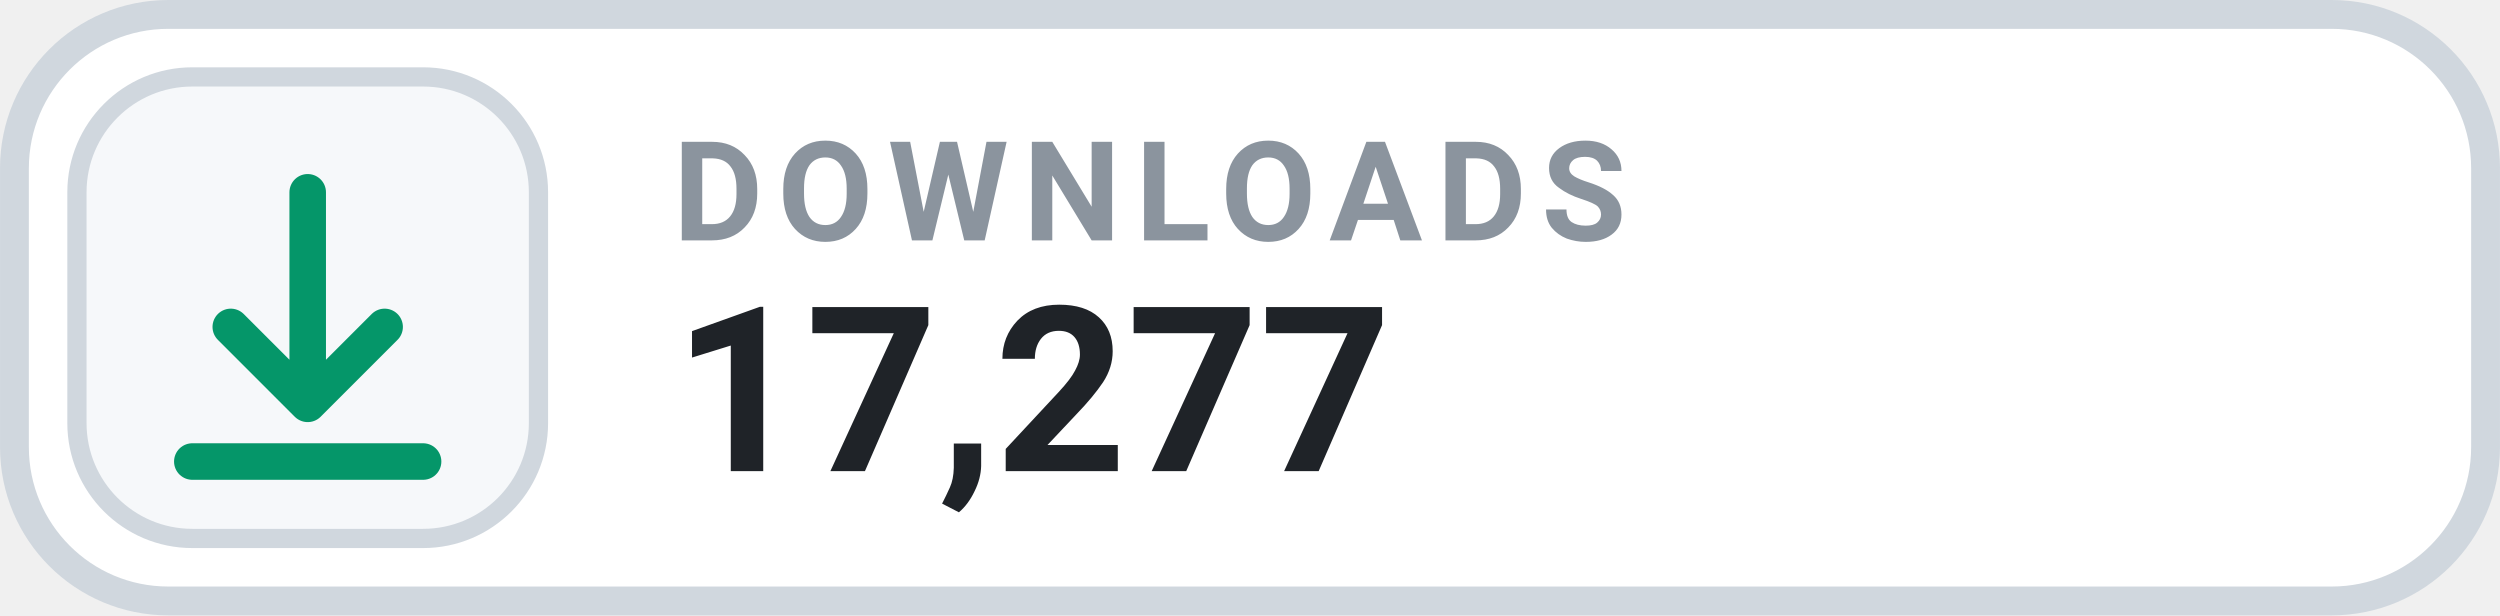
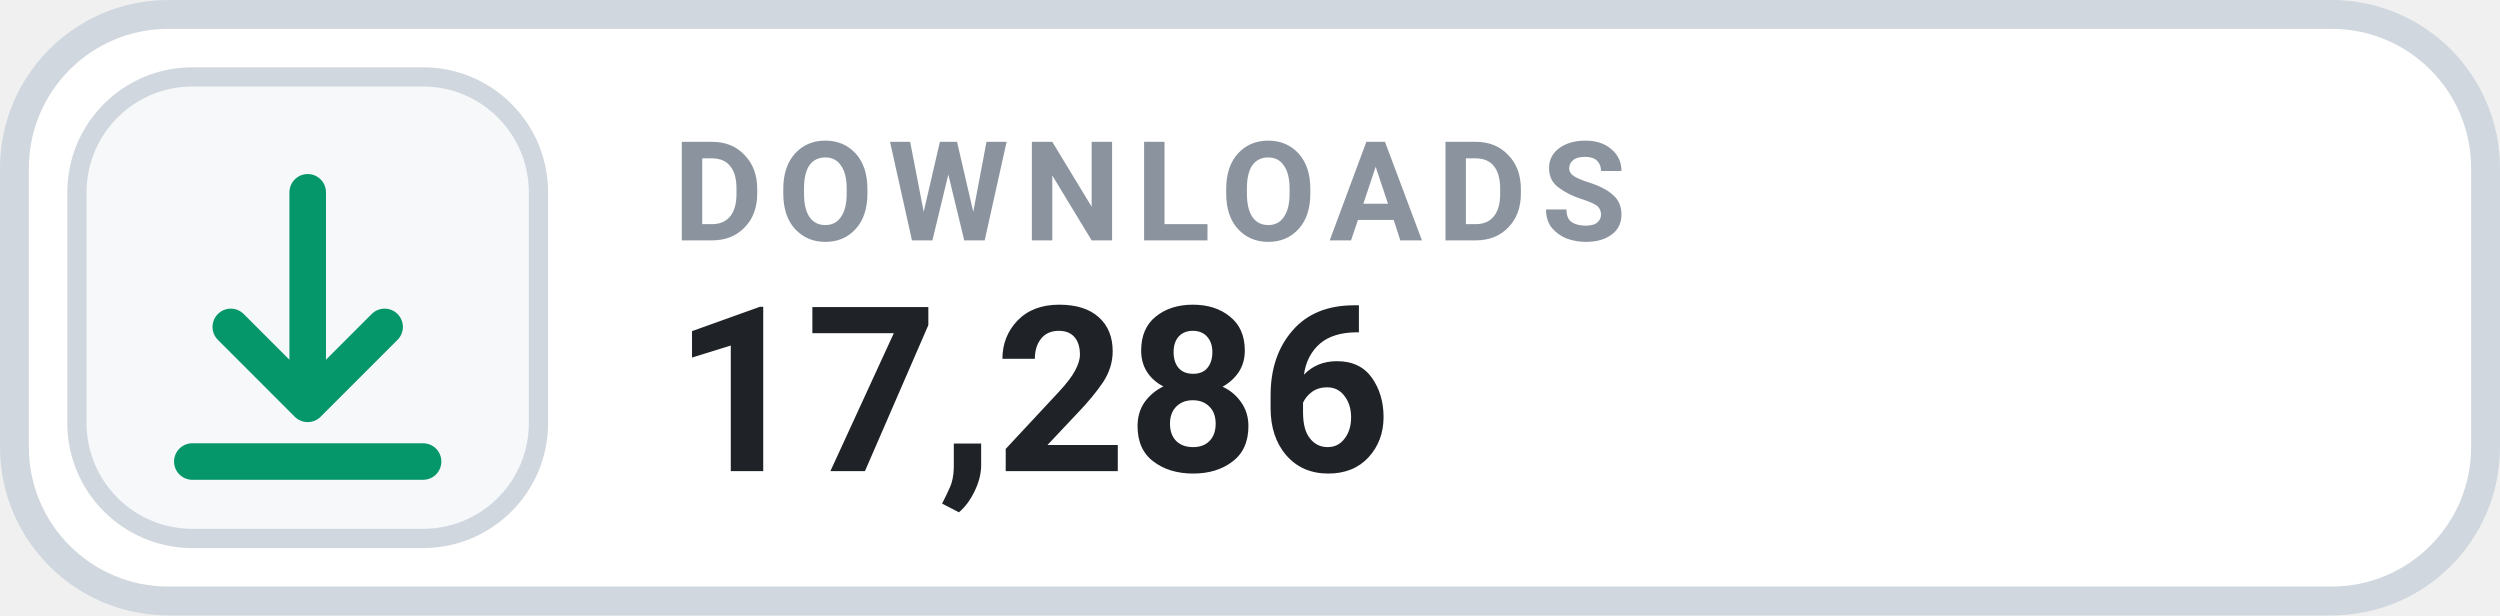
- <svg xmlns="http://www.w3.org/2000/svg" width="126" height="31.015" viewBox="0 0 130 32" role="img" aria-label="DOWNLOADS 17,277">
+ <svg xmlns="http://www.w3.org/2000/svg" width="126" height="31.015" viewBox="0 0 130 32" role="img" aria-label="DOWNLOADS 17,286">
  <rect x=".75" y=".75" width="128.5" height="30.5" rx="8" fill="#FFFFFF" stroke="#D0D7DE" stroke-width="1.5" />
  <rect x="4" y="4" width="24" height="24" rx="6" fill="#F6F8FA" stroke="#D0D7DE" stroke-width="1" />
  <g transform="translate(16 16)" style="color:#059669;">
    <path d="M0 -6 v11 m0 0 l4 -4 m-4 4 l-4 -4 M-6 8 h12" fill="none" stroke="currentColor" stroke-width="1.9" stroke-linecap="round" stroke-linejoin="round" />
  </g>
  <text x="35" y="12.5" fill="#8B949E" font-family="-apple-system,BlinkMacSystemFont,'Segoe UI',Roboto,Helvetica,Arial,sans-serif" font-size="7.2" font-weight="700" letter-spacing=".75">DOWNLOADS</text>
-   <text x="35" y="24.5" fill="#1F2328" font-family="-apple-system,BlinkMacSystemFont,'Segoe UI',Roboto,Helvetica,Arial,sans-serif" font-size="12" font-weight="700">17,277</text>
+   <text x="35" y="24.5" fill="#1F2328" font-family="-apple-system,BlinkMacSystemFont,'Segoe UI',Roboto,Helvetica,Arial,sans-serif" font-size="12" font-weight="700">17,286</text>
</svg>
